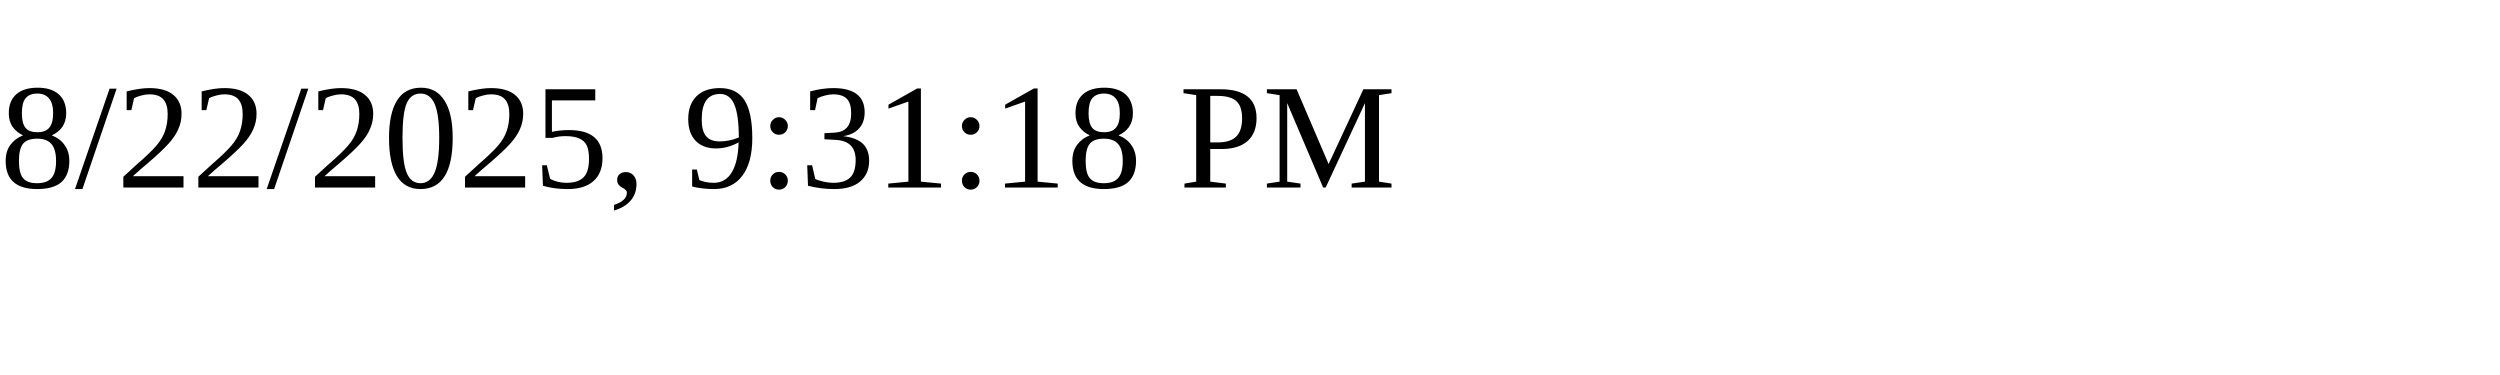
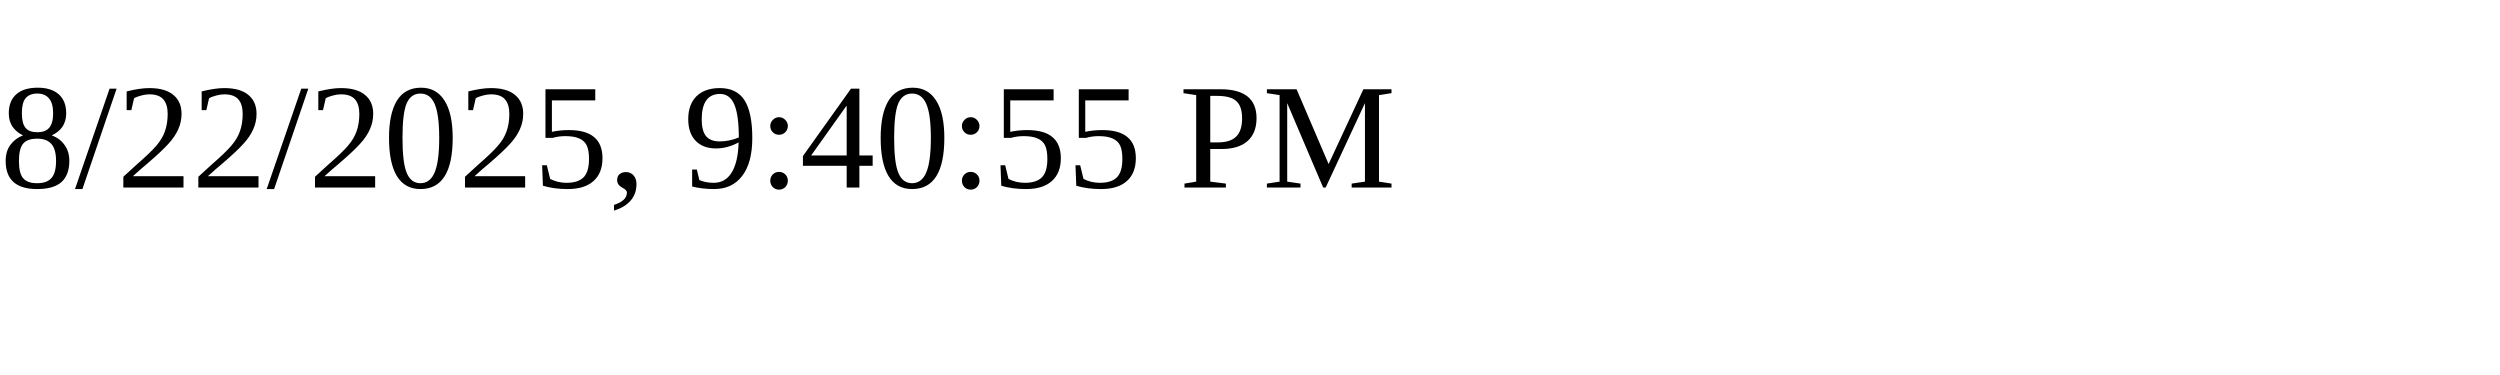
<svg xmlns="http://www.w3.org/2000/svg" height="30" width="200">
-   <text x="0" y="15">8/22/2025, 9:31:18 PM</text>
+   <text x="0" y="15">8/22/2025, 9:40:55 PM</text>
</svg>
